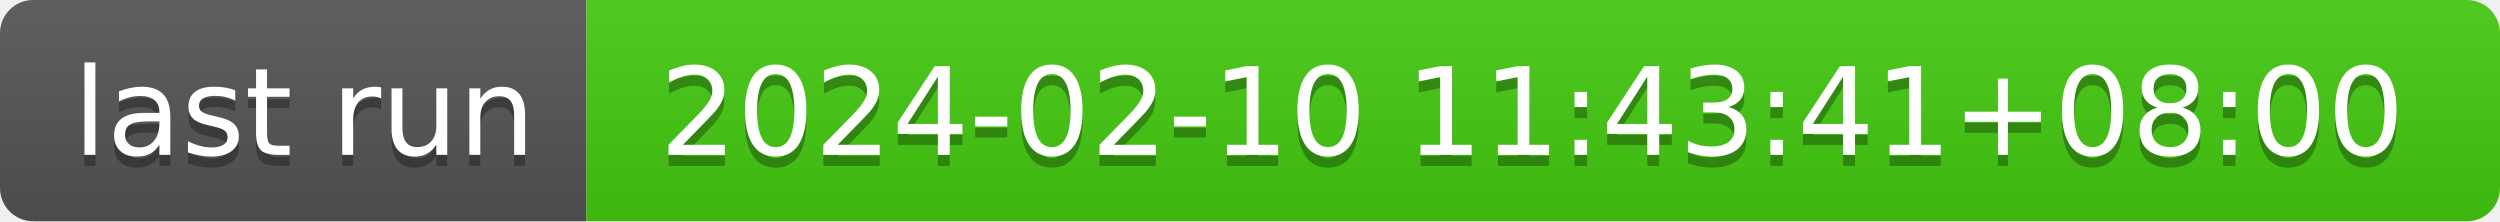
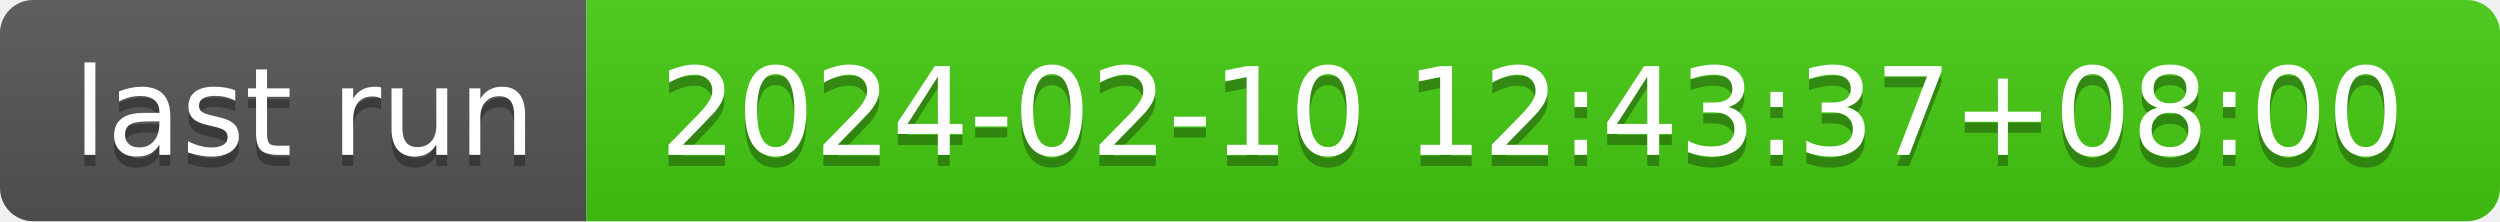
- <svg xmlns="http://www.w3.org/2000/svg" width="226" height="20" role="img" aria-label="last run: 2024-02-10 11:43:41+08:00">
+ <svg xmlns="http://www.w3.org/2000/svg" width="226" height="20" role="img" aria-label="last run: 2024-02-10 12:43:37+08:00">
  <linearGradient id="s" x2="0" y2="100%">
    <stop offset="0" stop-color="#bbb" stop-opacity=".1" />
    <stop offset="1" stop-opacity=".1" />
  </linearGradient>
  <clipPath id="r">
    <rect width="226" height="20" rx="3" fill="#fff" />
  </clipPath>
  <g clip-path="url(#r)">
    <rect width="53" height="20" fill="#555" />
    <rect x="53" width="173" height="20" fill="#4c1" />
    <rect width="226" height="20" fill="url(#s)" />
  </g>
  <g fill="#fff" text-anchor="middle" font-family="Verdana,Geneva,DejaVu Sans,sans-serif" text-rendering="geometricPrecision" font-size="110">
    <text aria-hidden="true" x="275" y="150" fill="#010101" fill-opacity=".3" transform="scale(.1)" textLength="430">last run</text>
    <text x="275" y="140" transform="scale(.1)" fill="#fff" textLength="430">last run</text>
-     <text aria-hidden="true" x="1385" y="150" fill="#010101" fill-opacity=".3" transform="scale(.1)" textLength="1630">2024-02-10 11:43:41+08:00</text>
-     <text x="1385" y="140" transform="scale(.1)" fill="#fff" textLength="1630">2024-02-10 11:43:41+08:00</text>
+     <text aria-hidden="true" x="1385" y="150" fill="#010101" fill-opacity=".3" transform="scale(.1)" textLength="1630">2024-02-10 12:43:37+08:00</text>
+     <text x="1385" y="140" transform="scale(.1)" fill="#fff" textLength="1630">2024-02-10 12:43:37+08:00</text>
  </g>
</svg>
